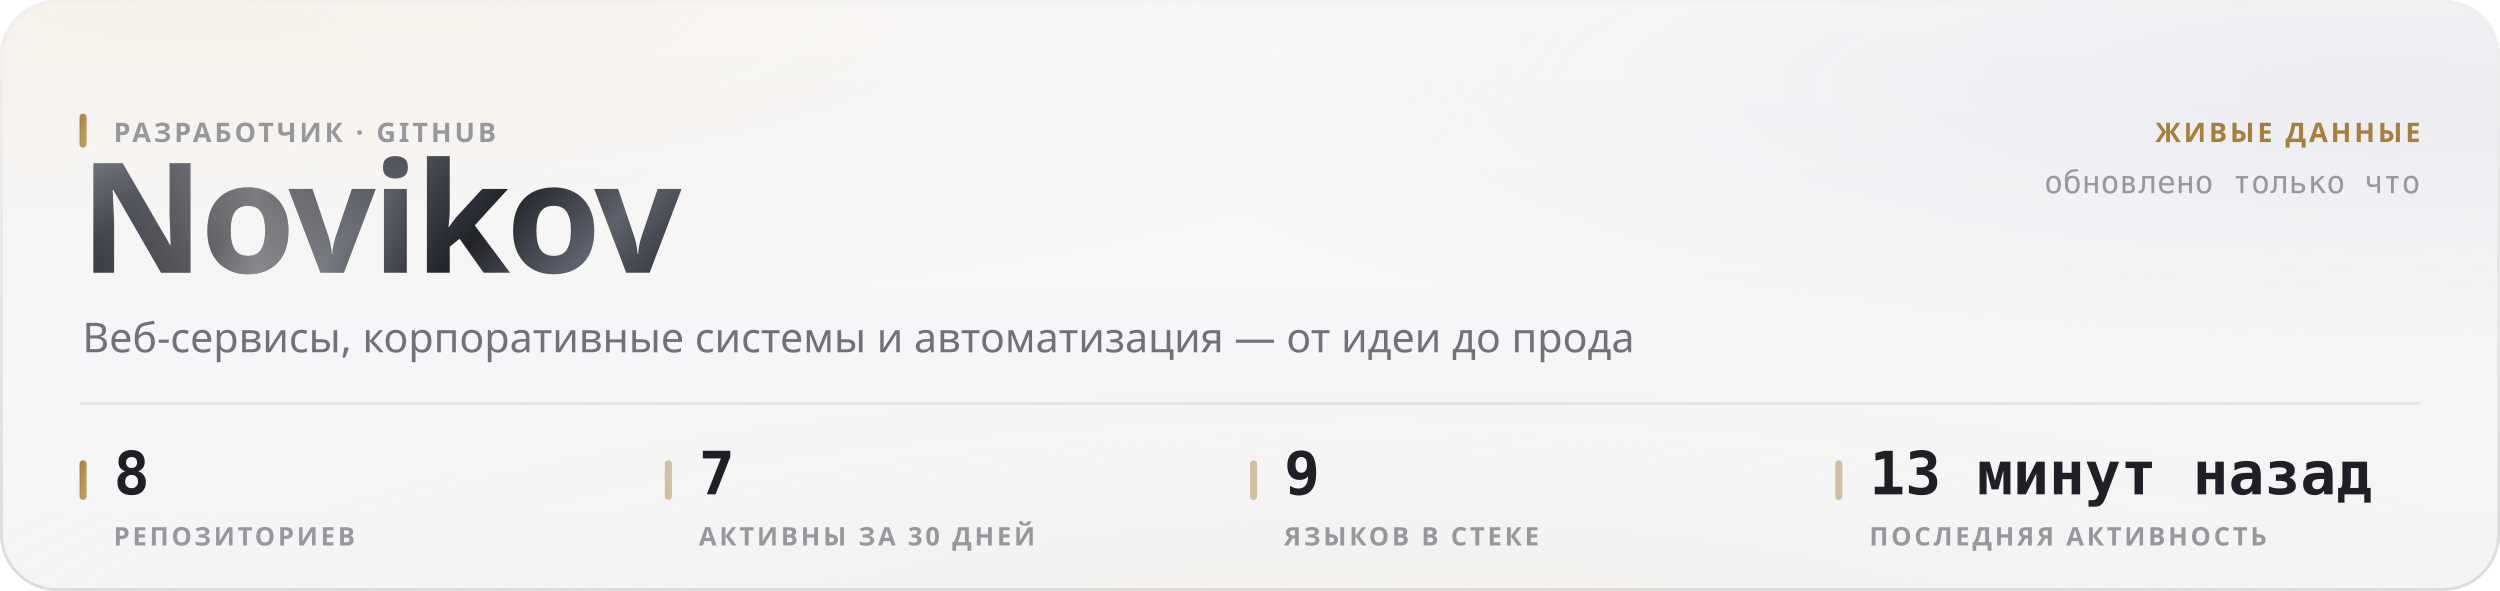
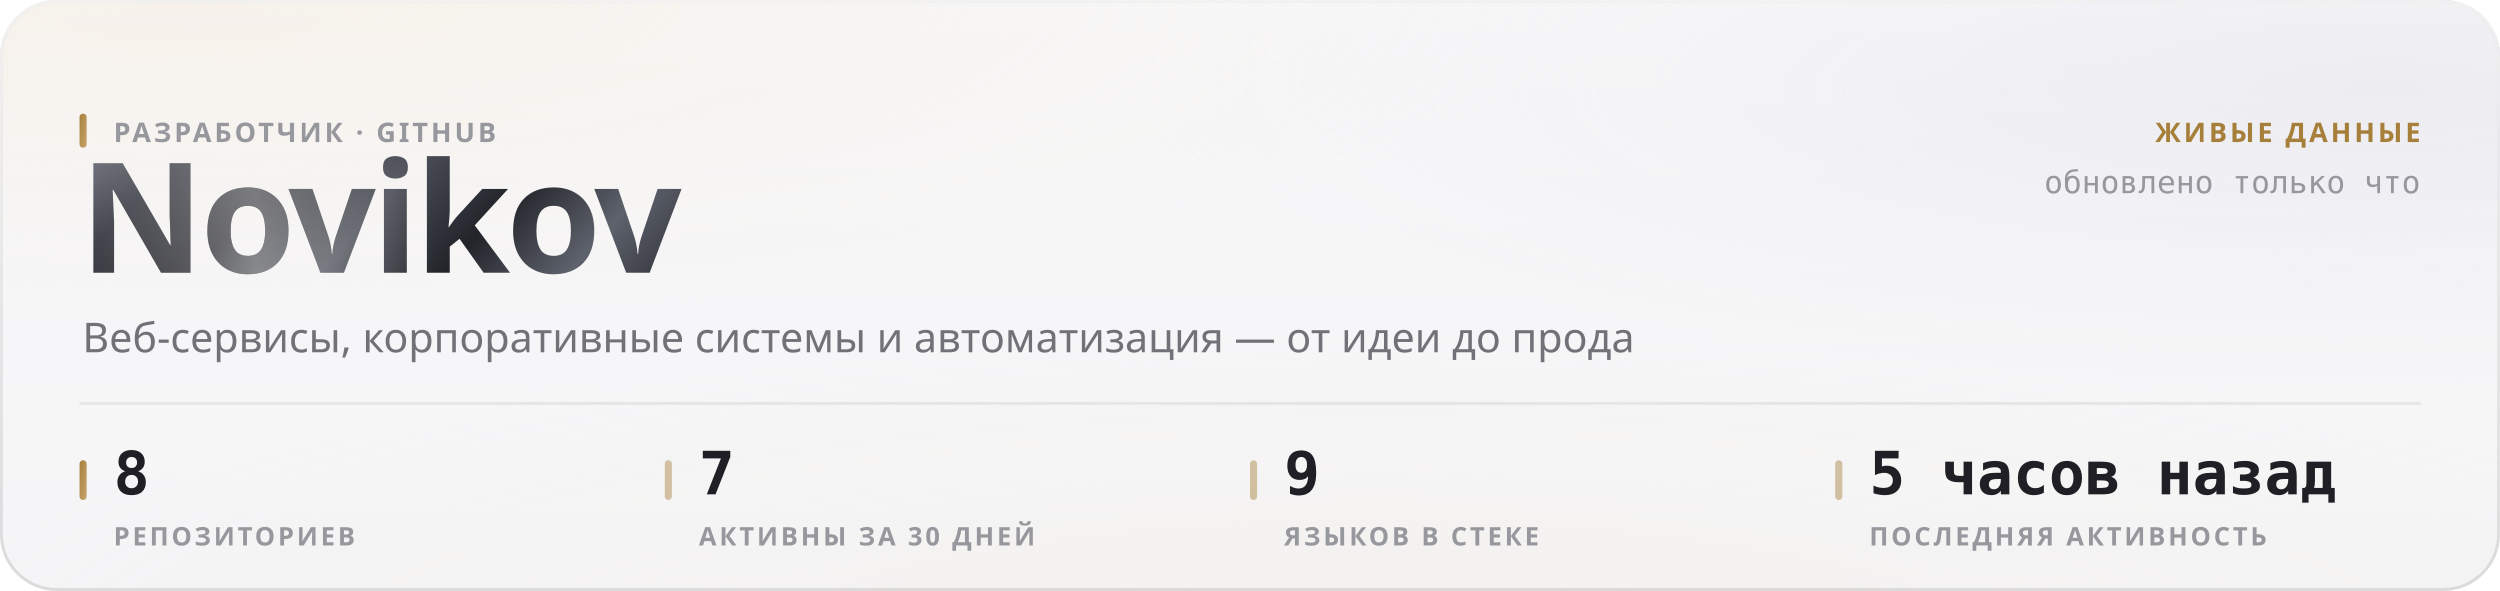
<svg xmlns="http://www.w3.org/2000/svg" width="880" height="208" viewBox="0 0 880 208" role="img">
  <style>
  text { font-family: -apple-system, BlinkMacSystemFont, 'Segoe UI', 'Noto Sans', Helvetica, Arial, sans-serif; }
  .mono { font-family: ui-monospace, 'SF Mono', 'Cascadia Mono', 'DejaVu Sans Mono', Menlo, Consolas, monospace; font-variant-numeric: tabular-nums; }
  .caps { letter-spacing: .1em; text-transform: uppercase; }

  @keyframes sheen  { from { transform: translateX(-120%); } to { transform: translateX(260%); } }
  @keyframes rise   { from { opacity: 0; transform: translateY(6px); } to { opacity: 1; transform: none; } }
  @keyframes slide  { from { opacity: 0; transform: translateX(-8px); } to { opacity: 1; transform: none; } }
  @keyframes grow   { from { transform: scaleY(0); } to { transform: scaleY(1); } }
  @keyframes widen  { from { transform: scaleX(0); } to { transform: scaleX(1); } }
  @keyframes draw   { from { stroke-dashoffset: 200; } to { stroke-dashoffset: 0; } }

  .sheen { animation: sheen 5.5s cubic-bezier(.45,0,.2,1) infinite; }
  .rise  { animation: rise .5s cubic-bezier(.16,1,.3,1) both; }
  .slide { animation: slide .42s cubic-bezier(.16,1,.3,1) both; }
  .bar   { transform-box: fill-box; transform-origin: 50% 100%;
           animation: grow .62s cubic-bezier(.16,1,.3,1) both; }
  .fill  { transform-box: fill-box; transform-origin: 0% 50%;
           animation: widen .8s cubic-bezier(.16,1,.3,1) both; }
  /* The hidden start state lives in the keyframes, never in the static rule.
     A renderer that ignores CSS animations then falls back to the FINISHED
     state — a drawn line, visible text — instead of an empty panel. */
  .spark { stroke-dasharray: 200;
           animation: draw 1.1s cubic-bezier(.16,1,.3,1) both; }

  @media (prefers-reduced-motion: reduce) {
    .sheen { animation: none; opacity: 0; }
    .rise, .slide, .bar, .fill, .spark { animation: none; opacity: 1; transform: none;
                                         stroke-dashoffset: 0; }
  }</style>
  <defs>
    <filter id="grain5" x="0" y="0" width="100%" height="100%">
      <feTurbulence type="fractalNoise" baseFrequency="0.85" numOctaves="3" stitchTiles="stitch" />
      <feColorMatrix type="saturate" values="0" />
    </filter>
    <linearGradient id="accent1" x1="0" y1="0" x2="1" y2="1">
      <stop offset="0%" stop-color="#a67f3b" />
      <stop offset="100%" stop-color="#c8a56c" />
    </linearGradient>
    <radialGradient id="aurora6" cx="0.08" cy="0" r="0.55">
      <stop offset="0%" stop-color="#e7c99a" stop-opacity="0.28" />
      <stop offset="55%" stop-color="#e7c99a" stop-opacity="0.098" />
      <stop offset="100%" stop-color="#e7c99a" stop-opacity="0" />
    </radialGradient>
    <radialGradient id="aurora7" cx="0.95" cy="0.15" r="0.5">
      <stop offset="0%" stop-color="#ccccdb" stop-opacity="0.45" />
      <stop offset="55%" stop-color="#ccccdb" stop-opacity="0.158" />
      <stop offset="100%" stop-color="#ccccdb" stop-opacity="0" />
    </radialGradient>
    <radialGradient id="aurora8" cx="0.55" cy="1.15" r="0.6">
      <stop offset="0%" stop-color="#ead4b3" stop-opacity="0.2" />
      <stop offset="55%" stop-color="#ead4b3" stop-opacity="0.07" />
      <stop offset="100%" stop-color="#ead4b3" stop-opacity="0" />
    </radialGradient>
    <linearGradient id="glass2" x1="0" y1="0" x2="0" y2="1">
      <stop offset="0%" stop-color="#ffffff" stop-opacity="0.42" />
      <stop offset="100%" stop-color="#ffffff" stop-opacity="0.16" />
    </linearGradient>
    <linearGradient id="rim3" x1="0" y1="0" x2="0" y2="1">
      <stop offset="0%" stop-color="#ffffff" stop-opacity="0.7" />
      <stop offset="100%" stop-color="#ffffff" stop-opacity="0.15" />
    </linearGradient>
    <linearGradient id="spec4" x1="0" y1="0" x2="1" y2="0">
      <stop offset="0%" stop-color="#ffffff" stop-opacity="0" />
      <stop offset="35%" stop-color="#ffffff" stop-opacity="0.72" />
      <stop offset="70%" stop-color="#ffffff" stop-opacity="0.252" />
      <stop offset="100%" stop-color="#ffffff" stop-opacity="0" />
    </linearGradient>
    <linearGradient id="metal9" x1="0" y1="0" x2="1" y2="0.25">
      <stop offset="0%" stop-color="#8d919b" />
      <stop offset="16.667%" stop-color="#3a3c44" />
      <stop offset="33.333%" stop-color="#1b1c21" />
      <stop offset="50%" stop-color="#4a4d56" />
      <stop offset="66.667%" stop-color="#22242a" />
      <stop offset="83.333%" stop-color="#5e626c" />
      <stop offset="100%" stop-color="#2c2e35" />
    </linearGradient>
    <linearGradient id="sheengrad11" x1="0" y1="0" x2="1" y2="0">
      <stop offset="0%" stop-color="#ffffff" stop-opacity="0" />
      <stop offset="50%" stop-color="#ffffff" stop-opacity="0.42" />
      <stop offset="100%" stop-color="#ffffff" stop-opacity="0" />
    </linearGradient>
    <clipPath id="wordclip10">
      <text x="28" y="96" font-size="54" font-weight="800" letter-spacing="-0.025em" font-family="-apple-system, BlinkMacSystemFont, 'Segoe UI', Helvetica, Arial, sans-serif">Novikov</text>
    </clipPath>
  </defs>
  <rect width="880" height="208" rx="20" fill="#f3f3f5" />
  <rect width="880" height="208" rx="20" fill="url(#aurora6)" />
  <rect width="880" height="208" rx="20" fill="url(#aurora7)" />
  <rect width="880" height="208" rx="20" fill="url(#aurora8)" />
  <rect width="880" height="208" rx="20" fill="url(#glass2)" />
  <rect width="880" height="208" rx="20" filter="url(#grain5)" opacity="0.06" style="mix-blend-mode:overlay" />
  <rect x=".5" y=".5" width="879" height="207" rx="19.5" fill="none" stroke="rgba(10,10,12,0.14)" />
  <rect x=".5" y=".5" width="879" height="207" rx="19.5" fill="none" stroke="url(#rim3)" />
  <path d="M20 1 H860" stroke="url(#spec4)" stroke-width="1.2" fill="none" />
  <g clip-path="url(#wordclip10)">
    <rect x="28" y="42" width="248.651" height="70.2" fill="url(#metal9)" />
    <rect class="sheen" x="28" y="42" width="124.325" height="70.2" fill="url(#sheengrad11)" />
  </g>
  <rect x="28" y="40" width="2.5" height="12" rx="1.25" fill="url(#accent1)" />
  <text x="40" y="50" font-size="9.5" font-weight="600" fill="#97989e" letter-spacing="0.11em">РАЗРАБОТЧИК · GITHUB</text>
  <text x="29" y="124" font-size="14.5" font-weight="400" fill="#717178">Веб-сервисы, корпоративные системы и автоматизация — от идеи до прода</text>
  <text x="852" y="50" font-size="9.5" font-weight="600" fill="#a67f3b" text-anchor="end" letter-spacing="0.11em">ЖИВЫЕ ДАННЫЕ</text>
  <text x="852" y="68" font-size="11" font-weight="400" fill="#97989e" text-anchor="end" class="mono">обновлено только что</text>
  <path d="M28 142 H852" stroke="rgba(10,10,12,0.07)" stroke-width="1" />
  <rect x="28" y="162" width="2.5" height="14" rx="1.25" fill="url(#accent1)" />
  <text x="40" y="174" font-size="21" font-weight="700" fill="#1f1f25" class="mono rise" opacity="1">8</text>
  <text x="40" y="192" font-size="9" font-weight="600" fill="#97989e" letter-spacing="0.11em">РЕПОЗИТОРИЕВ</text>
  <rect x="234" y="162" width="2.5" height="14" rx="1.25" fill="rgba(166,127,59,0.45)" />
  <text x="246" y="174" font-size="21" font-weight="700" fill="#1f1f25" class="mono rise" opacity="1">7</text>
  <text x="246" y="192" font-size="9" font-weight="600" fill="#97989e" letter-spacing="0.11em">АКТИВНЫ ЗА 30 ДНЕЙ</text>
  <rect x="440" y="162" width="2.5" height="14" rx="1.25" fill="rgba(166,127,59,0.45)" />
  <text x="452" y="174" font-size="21" font-weight="700" fill="#1f1f25" class="mono rise" opacity="1">9</text>
  <text x="452" y="192" font-size="9" font-weight="600" fill="#97989e" letter-spacing="0.11em">ЯЗЫКОВ В СТЕКЕ</text>
  <rect x="646" y="162" width="2.5" height="14" rx="1.25" fill="rgba(166,127,59,0.45)" />
-   <text x="658" y="174" font-size="21" font-weight="700" fill="#1f1f25" class="mono rise" opacity="1">13 минут назад</text>
+   <text x="658" y="174" font-size="21" font-weight="700" fill="#1f1f25" class="mono rise" opacity="1">5 часов назад</text>
  <text x="658" y="192" font-size="9" font-weight="600" fill="#97989e" letter-spacing="0.11em">ПОСЛЕДНЯЯ АКТИВНОСТЬ</text>
</svg>
